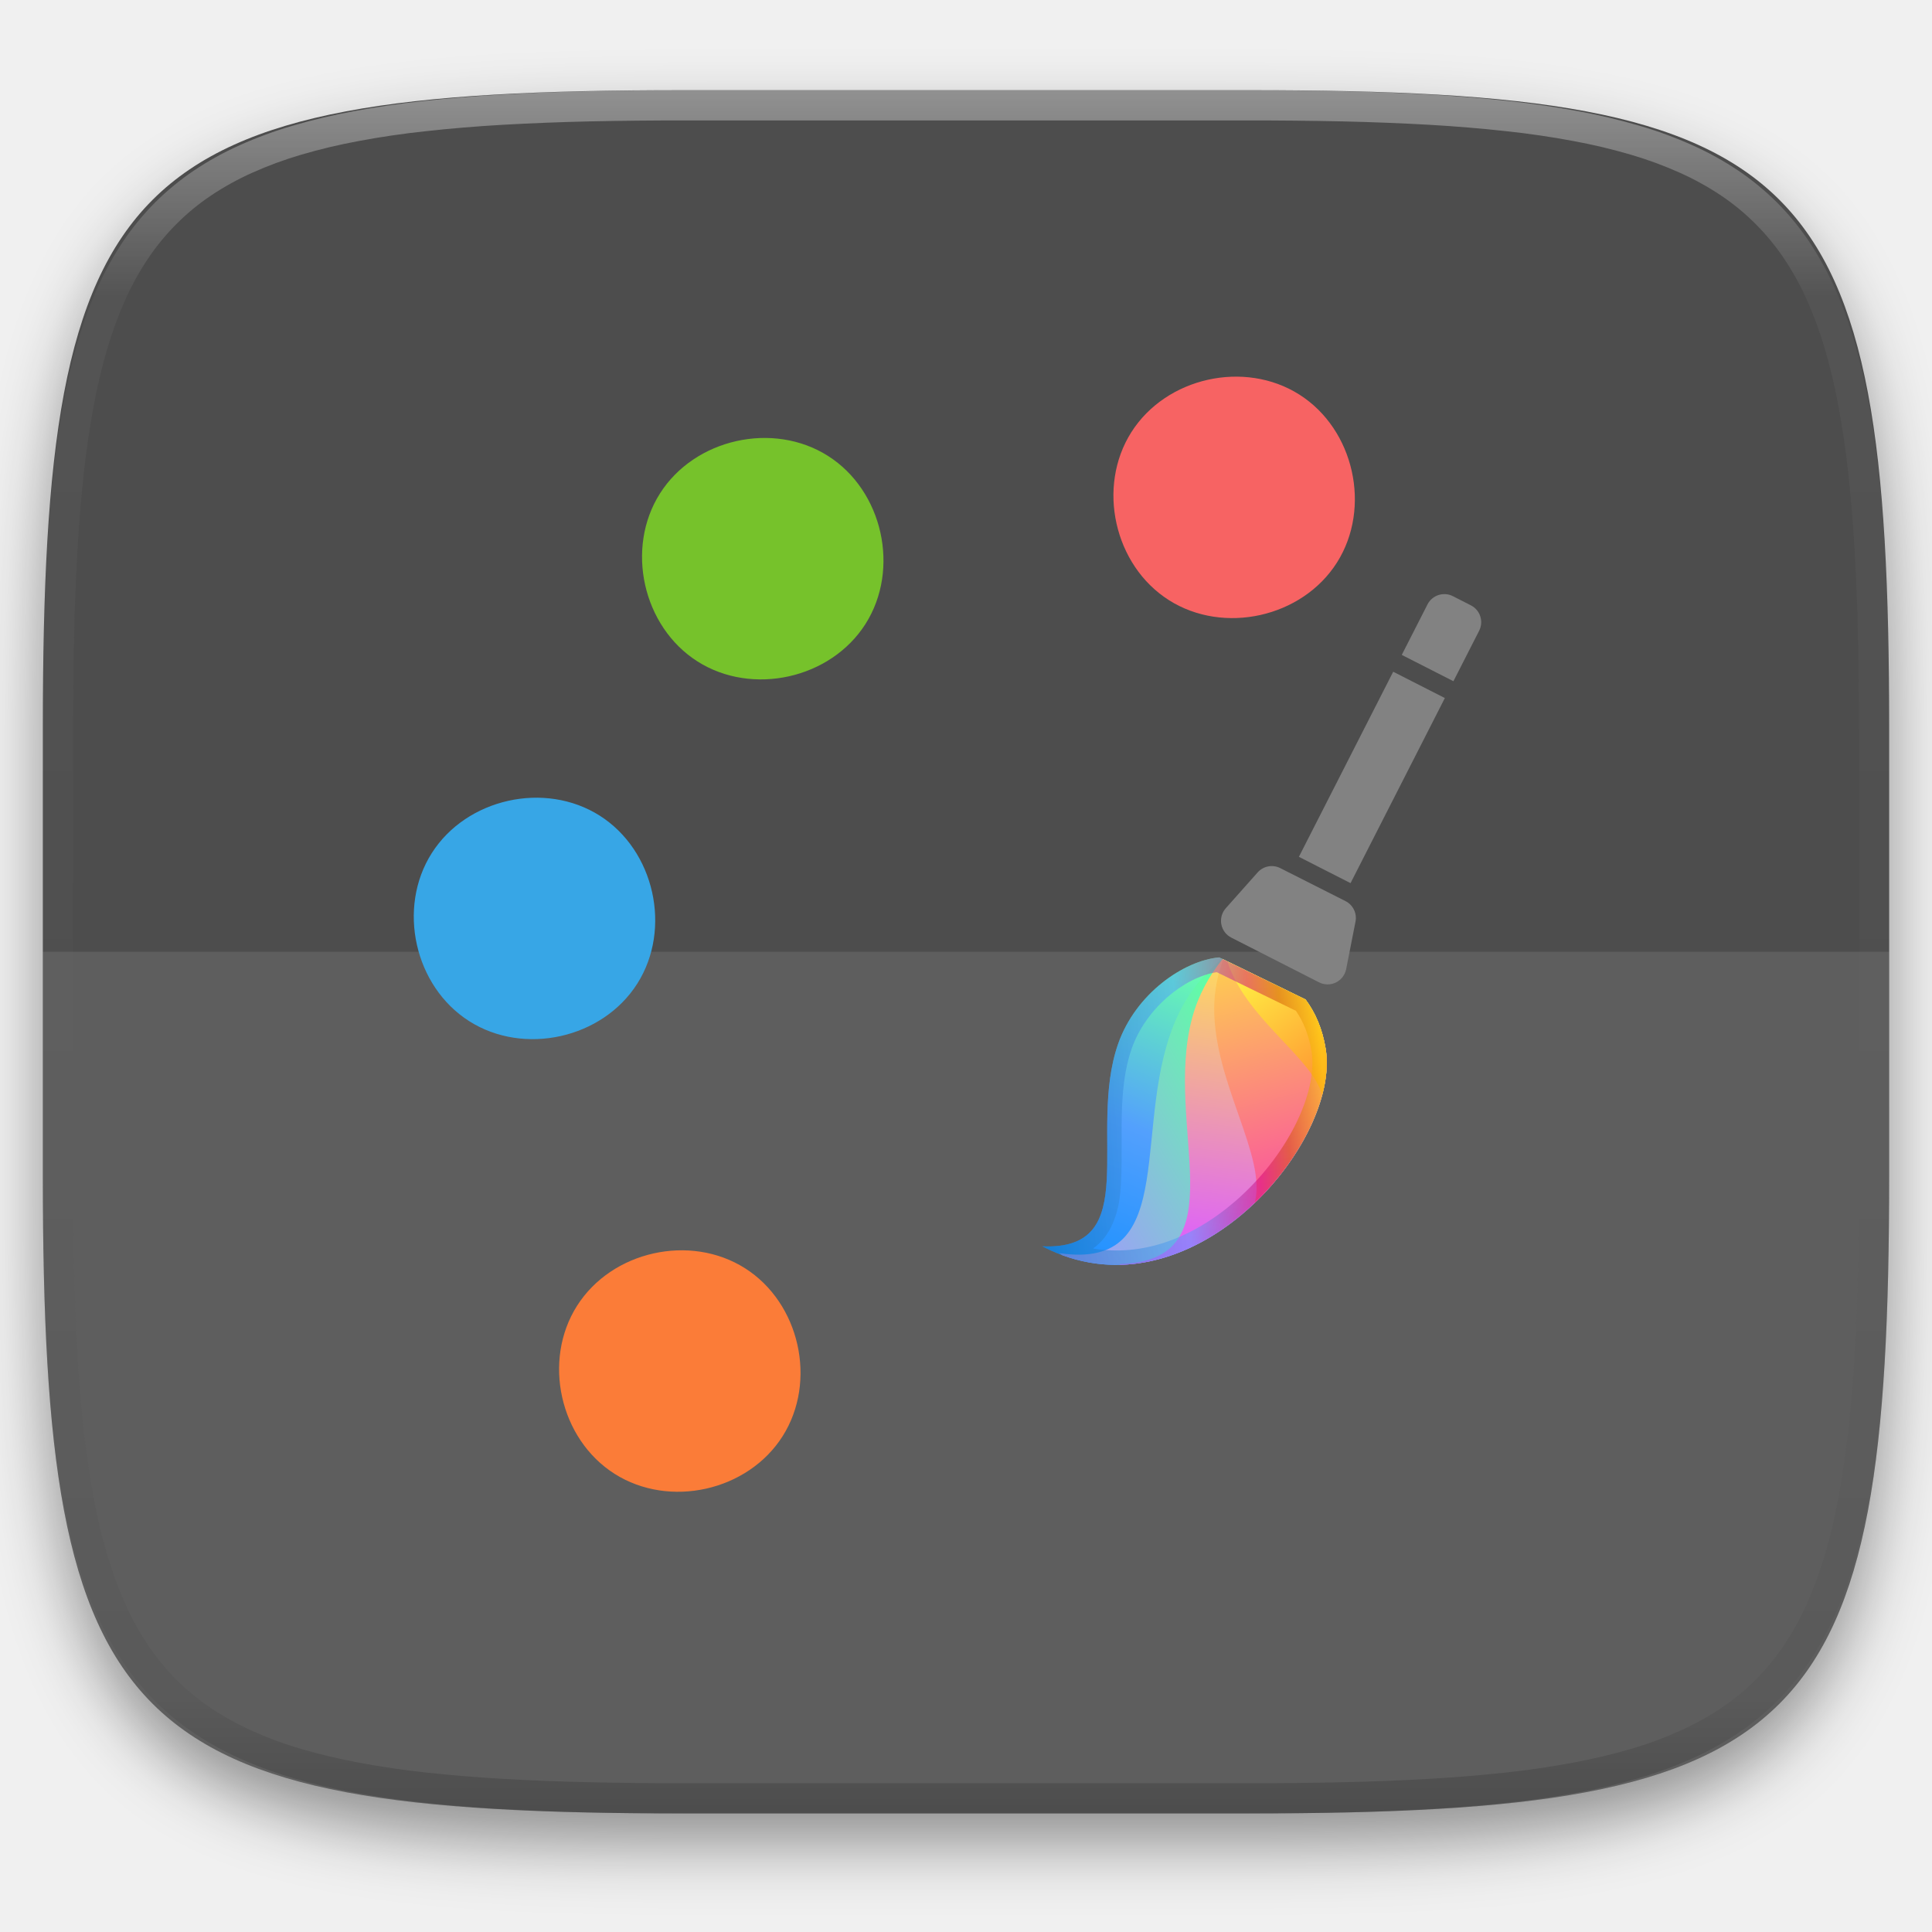
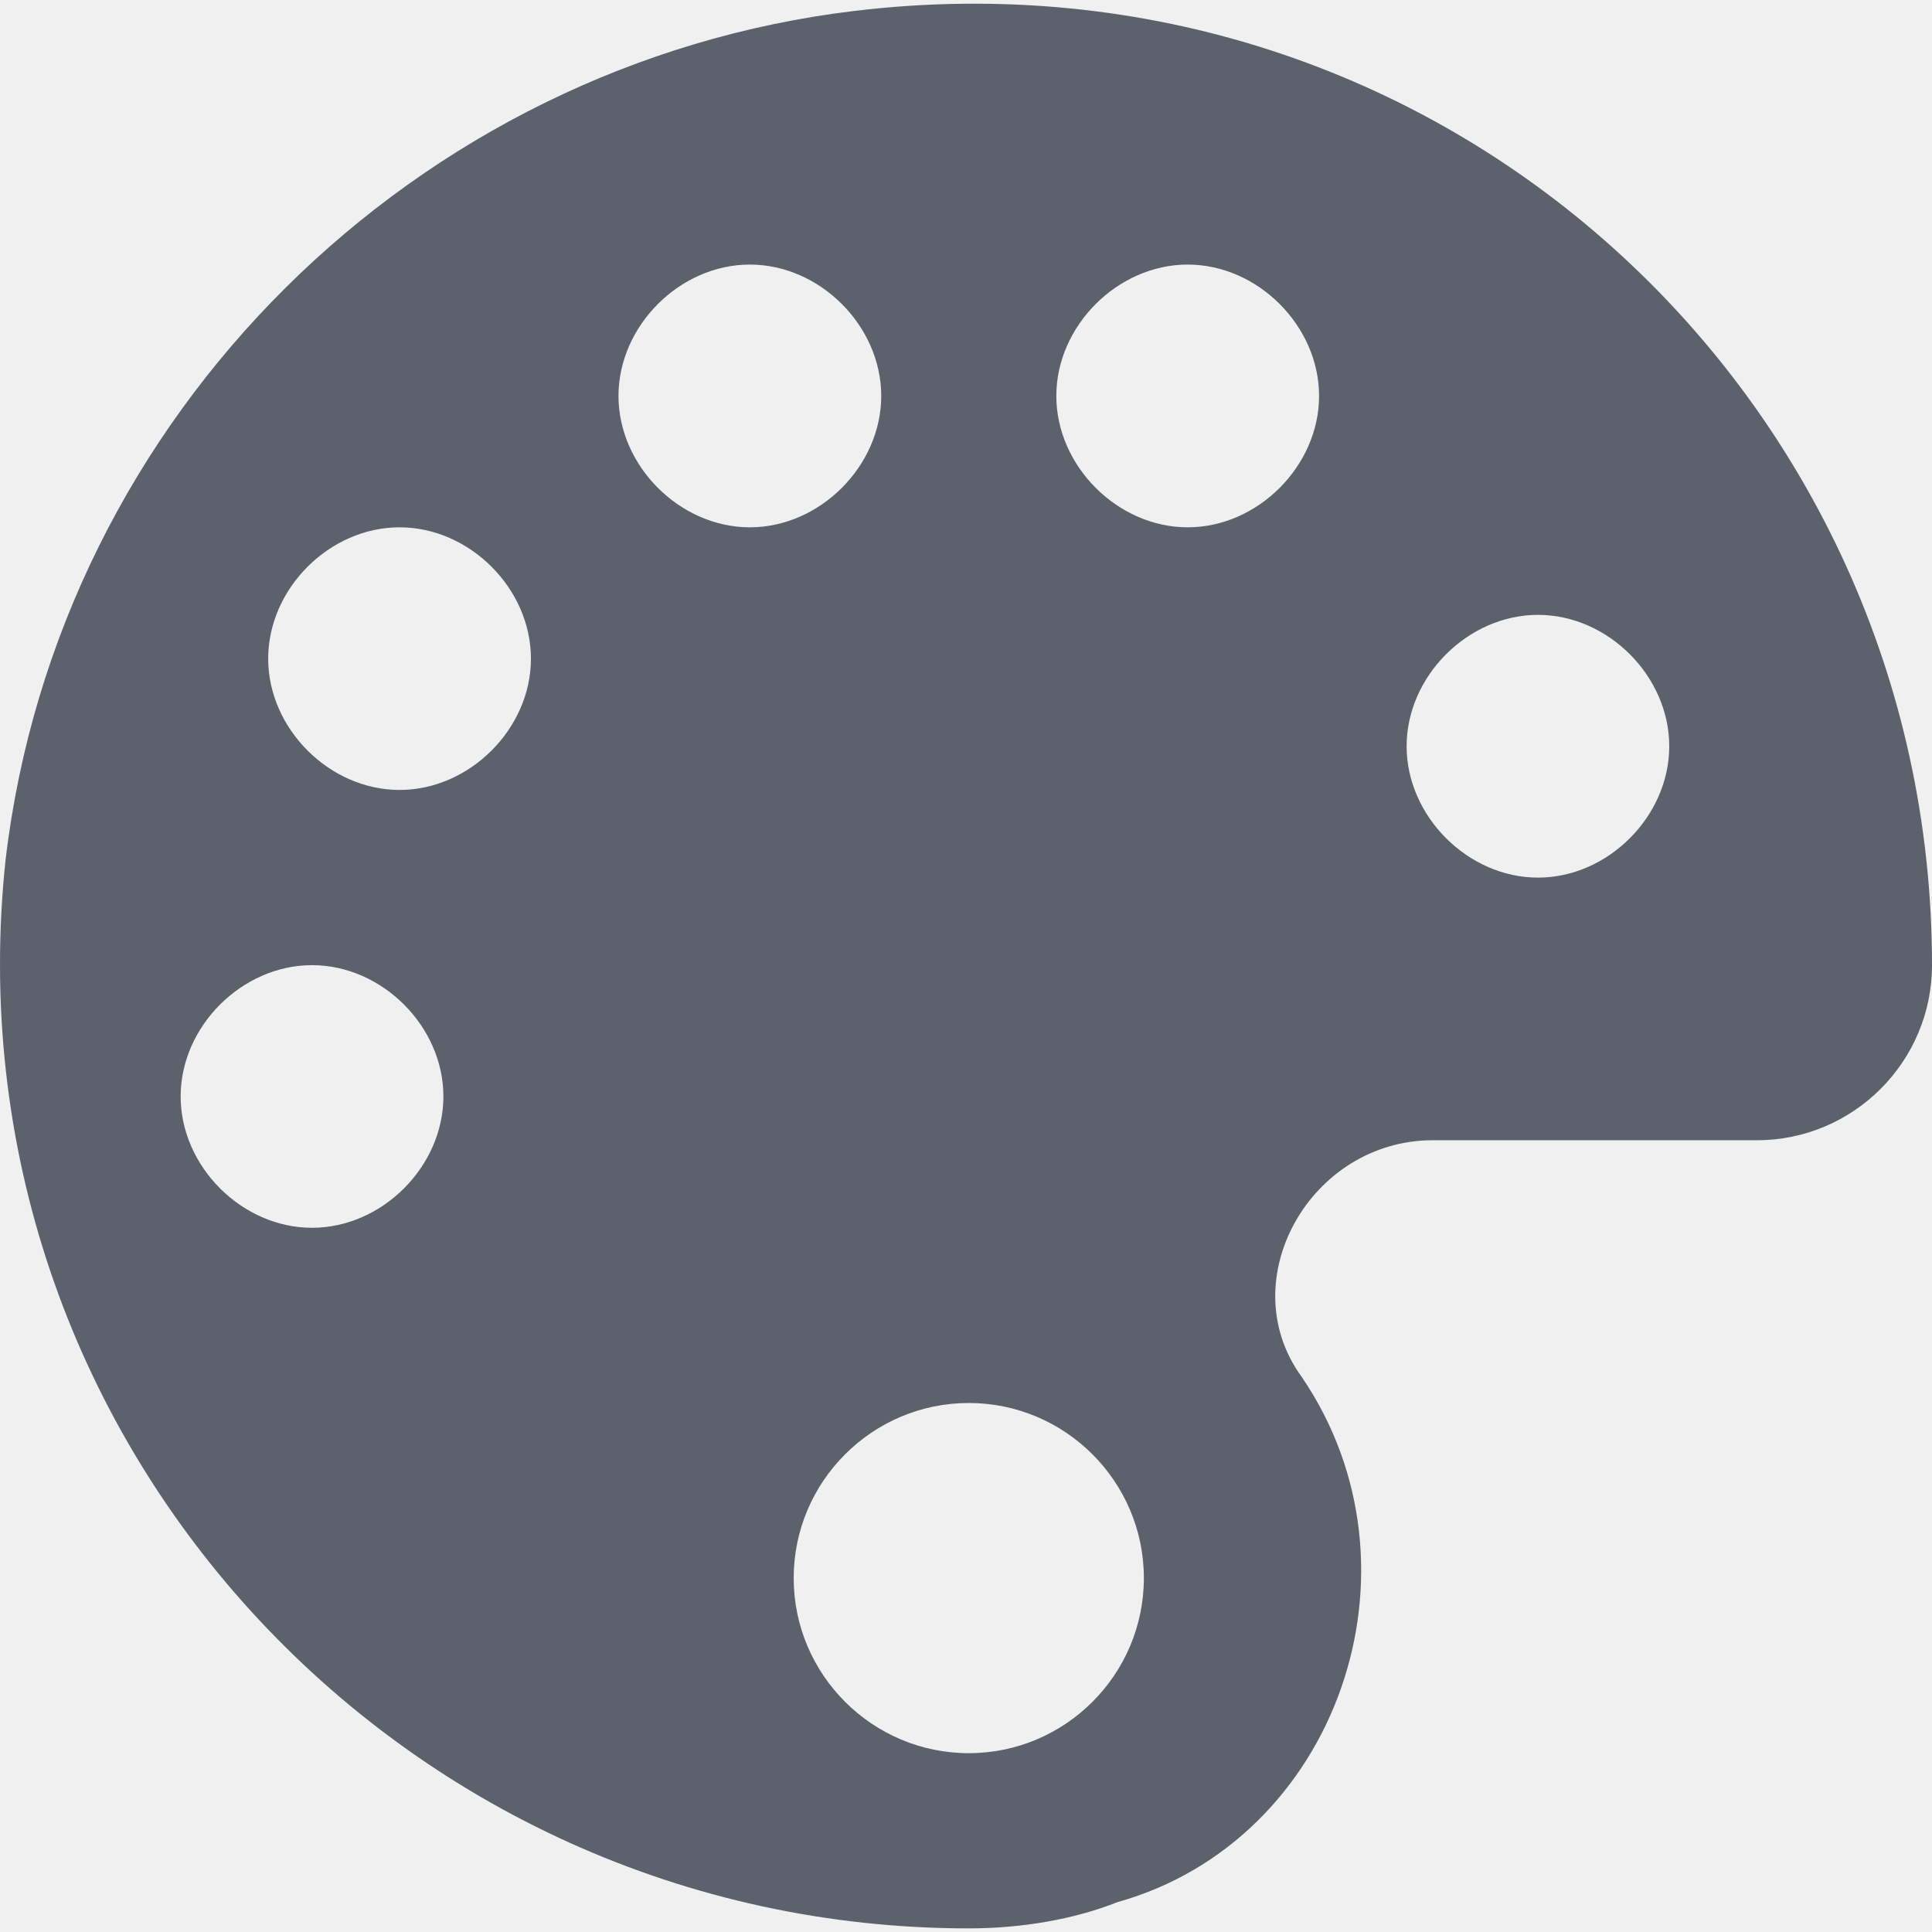
- <svg xmlns="http://www.w3.org/2000/svg" style="isolation:isolate" width="256" height="256">
-   <defs>
-     <filter id="a" x="-200%" y="-200%" width="400%" height="400%" filterUnits="objectBoundingBox" color-interpolation-filters="sRGB">
-       <feGaussianBlur in="SourceGraphic" stdDeviation="4.294" />
-       <feOffset dy="4" result="pf_100_offsetBlur" />
-       <feFlood flood-color="#000" flood-opacity=".4" />
-       <feComposite in2="pf_100_offsetBlur" operator="in" result="pf_100_dropShadow" />
-       <feBlend in="SourceGraphic" in2="pf_100_dropShadow" />
-     </filter>
-   </defs>
-   <path d="M165.685 11.947c74.055 0 84.639 10.557 84.639 84.544v59.251c0 73.986-10.584 84.543-84.639 84.543h-75.37c-74.055 0-84.639-10.557-84.639-84.543V96.491c0-73.987 10.584-84.544 84.639-84.544h75.37z" fill="#4D4D4D" filter="url(#a)" />
-   <path d="M5.676 126.116v29.626c0 73.986 10.584 84.543 84.639 84.543h75.37c74.055 0 84.639-10.557 84.639-84.543v-29.626H5.676z" fill="#FFF" opacity=".1" />
-   <linearGradient id="b" x1=".092" y1="1.016" x2=".482" y2=".006" gradientTransform="matrix(37.68785 0 0 40.74337 138.118 126.86)" gradientUnits="userSpaceOnUse">
-     <stop offset="0%" stop-color="#1b90ff" />
-     <stop offset="47.525%" stop-color="#53a0fd" />
-     <stop offset="100%" stop-color="#68ffad" />
-   </linearGradient>
-   <path d="M161.554 126.86c-4.688.42-11.074 4.791-13.404 11.481-4.127 11.851 3.46 27.389-10.032 26.805 19.471 10.142 39.562-13.586 37.548-26.133-.436-2.714-1.407-4.875-2.68-6.578l-11.432-5.575z" fill-rule="evenodd" fill="url(#b)" />
-   <linearGradient id="c" x1=".084" y1="1.028" x2=".858" y2=".484" gradientTransform="matrix(35.45682 0 0 40.56496 140.349 127.038)" gradientUnits="userSpaceOnUse">
-     <stop offset="0%" stop-color="#a197ff" />
-     <stop offset="100%" stop-color="#60ffa4" />
-   </linearGradient>
-   <path d="M140.781 166.325c18.593 6.824 36.807-15.337 34.885-27.312-.436-2.714-1.407-4.875-2.68-6.578l-11.065-5.397c-2.347 1.956-4.419 4.461-5.823 7.445-6.585 13.994.712 34.016-15.749 31.562.144.095.288.188.432.28z" fill-rule="evenodd" fill="url(#c)" />
-   <linearGradient id="d" x1=".325" y1=".938" x2=".406" y2="-.013" gradientTransform="matrix(27.51483 0 0 40.514 148.291 127.08)" gradientUnits="userSpaceOnUse">
-     <stop offset="0%" stop-color="#dd61fa" />
-     <stop offset="100%" stop-color="#ffdc5a" />
-   </linearGradient>
-   <path d="M148.514 167.594c15.565-.451 28.805-18.282 27.152-28.581-.436-2.714-1.407-4.875-2.68-6.578l-10.981-5.355c-1.781 2.19-3.225 4.806-4.021 7.735-3.919 14.425 6.387 32.257-9.693 32.684l.223.095z" fill-rule="evenodd" fill="url(#d)" />
-   <linearGradient id="e" x1=".547" y1=".867" x2=".429" y2="-.111" gradientTransform="matrix(14.91897 0 0 32.288 160.887 127.118)" gradientUnits="userSpaceOnUse">
-     <stop offset="0%" stop-color="#fa6196" />
-     <stop offset="100%" stop-color="#ffd849" />
-   </linearGradient>
-   <path d="M166.249 159.406c6.44-6.157 10.362-14.506 9.417-20.393-.436-2.714-1.407-4.875-2.68-6.578l-10.903-5.317c-.743 2.011-1.188 4.202-1.196 6.476-.035 9.928 7.028 19.666 5.362 25.812z" fill-rule="evenodd" fill="url(#e)" />
-   <linearGradient id="f" x1=".968" y1=".913" x2=".329" y2="-.249" gradientTransform="matrix(13.17292 0 0 17.718 162.633 127.386)" gradientUnits="userSpaceOnUse">
-     <stop offset="0%" stop-color="#ff9532" />
-     <stop offset="100%" stop-color="#ffff46" />
-   </linearGradient>
-   <path d="M175.2 145.104c.582-2.176.761-4.253.466-6.091-.436-2.714-1.407-4.875-2.68-6.578l-10.353-5.049c.154.488.336.972.546 1.45 3.031 6.869 10.702 11.522 12.021 16.268z" fill-rule="evenodd" fill="url(#f)" />
-   <g opacity=".5">
-     <linearGradient id="g" x1="1.166" y1=".277" x2="-.119" y2=".371" gradientTransform="matrix(37.68785 0 0 40.74337 138.118 126.86)" gradientUnits="userSpaceOnUse">
-       <stop offset="0%" stop-color="#ffd900" />
-       <stop offset="14.463%" stop-color="#ffd800" />
-       <stop offset="25.088%" stop-color="#ce4f02" />
-       <stop offset="33.457%" stop-color="#d30079" />
-       <stop offset="53.45%" stop-color="#53a0fd" />
-       <stop offset="100%" stop-color="#0064a2" />
-     </linearGradient>
-     <path d="M163.702 159.146c6.76-5.848 10.968-14.311 10.081-19.83-.338-2.107-1.042-3.891-2.065-5.378l-10.495-5.119c-4.352.663-9.437 4.877-11.273 10.149-.646 1.855-1.021 3.933-1.197 6.382-.124 1.719-.144 3.132-.13 6.19.029 5.903-.143 8.157-1.188 10.585-.602 1.397-1.464 2.502-2.594 3.31 6.418 1.078 13.029-1.244 18.861-6.289zm-2.148-32.286l11.432 5.575c1.273 1.703 2.244 3.864 2.68 6.578 2.014 12.547-18.077 36.275-37.548 26.133 13.492.584 5.905-14.954 10.032-26.805 2.33-6.69 8.716-11.061 13.404-11.481z" fill="url(#g)" />
-   </g>
-   <linearGradient id="h" x1="31.935" y1="-24.806" x2="40.764" y2="-20.307" gradientTransform="matrix(34.47814 0 0 51.7153 161.789 78.723)" gradientUnits="userSpaceOnUse">
-     <stop offset="0%" stop-color="#828282" />
-     <stop offset="100%" stop-color="#353535" />
-   </linearGradient>
-   <path d="M184.606 89.008l6.844 3.487-12.496 24.525-6.844-3.487 12.496-24.525zm-14.964 26.022l8.644 4.372a2.502 2.502 0 0 1 1.326 2.716l-1.239 6.3a2.502 2.502 0 0 1-3.592 1.747l-11.625-5.924a2.502 2.502 0 0 1-.735-3.892l4.222-4.749a2.5 2.5 0 0 1 2.999-.57zm16.1-28.252l3.408-6.689a2.502 2.502 0 0 1 3.366-1.093l2.385 1.215a2.502 2.502 0 0 1 1.093 3.366l-3.408 6.688-6.844-3.487z" fill-rule="evenodd" fill="url(#h)" />
-   <path d="M103.697 190.311c-4.609 7.264-14.995 9.588-22.261 4.978-7.266-4.61-9.586-14.997-4.977-22.261 4.608-7.264 14.995-9.588 22.26-4.978 7.266 4.61 9.587 14.997 4.978 22.261z" fill="#FB7C38" />
-   <path d="M84.443 130.338c-4.609 7.264-14.997 9.586-22.261 4.978-7.264-4.609-9.587-14.998-4.978-22.261 4.609-7.264 14.997-9.587 22.261-4.978 7.264 4.609 9.587 14.997 4.978 22.261z" fill="#37A6E6" />
-   <path d="M114.688 82.67c-4.609 7.264-14.997 9.586-22.261 4.978-7.263-4.609-9.586-14.998-4.978-22.261 4.609-7.264 14.998-9.587 22.261-4.978 7.264 4.608 9.587 14.997 4.978 22.261z" fill="#76C22B" />
-   <path d="M177.15 74.546c-4.608 7.264-14.997 9.586-22.261 4.978-7.263-4.609-9.586-14.998-4.977-22.261 4.608-7.264 14.997-9.587 22.261-4.978 7.263 4.608 9.586 14.997 4.977 22.261z" fill="#F76363" />
-   <g opacity=".4">
-     <linearGradient id="i" x1=".517" x2=".517" y2="1" gradientTransform="matrix(244.65 0 0 228.34 5.68 11.95)" gradientUnits="userSpaceOnUse">
-       <stop offset="0%" stop-color="#fff" />
-       <stop offset="12.5%" stop-opacity=".098" stop-color="#fff" />
-       <stop offset="92.5%" stop-opacity=".098" />
-       <stop offset="100%" stop-opacity=".498" />
-     </linearGradient>
-     <path d="M165.068 11.951c4.328-.01 8.656.04 12.984.138 3.875.078 7.75.226 11.626.452 3.453.196 6.905.481 10.348.854 3.06.335 6.118.786 9.148 1.346a80.47 80.47 0 0 1 8.046 1.916 53.64 53.64 0 0 1 7.023 2.584 40.413 40.413 0 0 1 6.06 3.35 35.176 35.176 0 0 1 5.134 4.215 35.072 35.072 0 0 1 4.22 5.119 41.692 41.692 0 0 1 3.363 6.042 55.982 55.982 0 0 1 2.597 7.005 80.224 80.224 0 0 1 1.918 8.037 124.43 124.43 0 0 1 1.348 9.127c.374 3.439.659 6.878.856 10.326.226 3.861.373 7.732.462 11.593.088 4.323.138 8.646.128 12.96v58.21c.01 4.324-.04 8.637-.128 12.96a325.177 325.177 0 0 1-.462 11.593 200.984 200.984 0 0 1-.856 10.326 124.691 124.691 0 0 1-1.348 9.137 80.687 80.687 0 0 1-1.918 8.027 55.414 55.414 0 0 1-2.597 7.005 41.18 41.18 0 0 1-3.364 6.042 34.559 34.559 0 0 1-4.22 5.119 35.177 35.177 0 0 1-5.134 4.215 40.412 40.412 0 0 1-6.059 3.35 55.138 55.138 0 0 1-7.023 2.594 77.806 77.806 0 0 1-8.046 1.906 120 120 0 0 1-9.148 1.346c-3.443.373-6.895.658-10.348.854-3.875.226-7.75.374-11.626.462-4.328.088-8.656.138-12.984.128H90.942c-4.328.01-8.656-.04-12.984-.128a328.387 328.387 0 0 1-11.626-.462 203.003 203.003 0 0 1-10.348-.854 120 120 0 0 1-9.148-1.346 77.806 77.806 0 0 1-8.046-1.906 55.139 55.139 0 0 1-7.023-2.594 40.413 40.413 0 0 1-6.06-3.35 35.176 35.176 0 0 1-5.134-4.215 34.56 34.56 0 0 1-4.22-5.119 41.183 41.183 0 0 1-3.363-6.042 55.415 55.415 0 0 1-2.597-7.005 80.682 80.682 0 0 1-1.918-8.027 124.688 124.688 0 0 1-1.348-9.137 200.993 200.993 0 0 1-.856-10.326 325.212 325.212 0 0 1-.462-11.593 569.197 569.197 0 0 1-.128-12.96v-58.21c-.01-4.314.04-8.637.128-12.96.089-3.86.236-7.732.462-11.593.197-3.448.482-6.887.856-10.326.335-3.055.787-6.101 1.348-9.127a80.219 80.219 0 0 1 1.918-8.037 55.983 55.983 0 0 1 2.597-7.005 41.695 41.695 0 0 1 3.364-6.042 35.072 35.072 0 0 1 4.22-5.119 35.176 35.176 0 0 1 5.134-4.215 40.413 40.413 0 0 1 6.059-3.35 53.64 53.64 0 0 1 7.023-2.584 80.47 80.47 0 0 1 8.046-1.916 125.11 125.11 0 0 1 9.148-1.346c3.443-.373 6.895-.658 10.348-.854 3.875-.226 7.75-.374 11.626-.452 4.328-.098 8.656-.148 12.984-.138h74.126zm.01 4.009c4.298-.01 8.597.039 12.895.127 3.827.089 7.653.236 11.48.452 3.383.197 6.766.472 10.13.845 2.971.315 5.932.747 8.863 1.297a75.943 75.943 0 0 1 7.653 1.818 50.493 50.493 0 0 1 6.501 2.397 37.038 37.038 0 0 1 5.47 3.026 30.383 30.383 0 0 1 4.524 3.724 31.05 31.05 0 0 1 3.738 4.519 37.271 37.271 0 0 1 3.03 5.443 51.46 51.46 0 0 1 2.4 6.494 75.563 75.563 0 0 1 1.829 7.634c.54 2.928.974 5.875 1.298 8.842.374 3.36.65 6.73.846 10.11.217 3.822.374 7.634.453 11.456.088 4.293.137 8.577.137 12.87v58.212c0 4.293-.049 8.577-.137 12.87a317.503 317.503 0 0 1-.453 11.456c-.196 3.38-.472 6.75-.846 10.12a121.689 121.689 0 0 1-1.298 8.832 75.562 75.562 0 0 1-1.83 7.634 50.902 50.902 0 0 1-2.4 6.494 36.767 36.767 0 0 1-3.03 5.443 30.615 30.615 0 0 1-3.737 4.53 30.938 30.938 0 0 1-4.525 3.713 37.038 37.038 0 0 1-5.469 3.026 49.07 49.07 0 0 1-6.501 2.397 75.942 75.942 0 0 1-7.653 1.818c-2.931.55-5.892.982-8.863 1.306-3.364.364-6.747.649-10.13.836-3.827.216-7.653.373-11.48.452-4.298.098-8.597.137-12.895.137H90.932c-4.298 0-8.597-.04-12.895-.137a320.093 320.093 0 0 1-11.48-.452 193.696 193.696 0 0 1-10.13-.836 116.71 116.71 0 0 1-8.863-1.306 75.942 75.942 0 0 1-7.653-1.818 49.07 49.07 0 0 1-6.501-2.397 37.038 37.038 0 0 1-5.47-3.026 30.938 30.938 0 0 1-4.524-3.714 30.615 30.615 0 0 1-3.738-4.529 36.766 36.766 0 0 1-3.03-5.443 50.903 50.903 0 0 1-2.4-6.494 75.567 75.567 0 0 1-1.829-7.634 121.69 121.69 0 0 1-1.298-8.832c-.374-3.37-.65-6.74-.846-10.12a317.535 317.535 0 0 1-.453-11.456 623.851 623.851 0 0 1-.137-12.87V97.014c0-4.293.049-8.577.137-12.87.079-3.822.236-7.634.453-11.456.197-3.38.472-6.75.846-10.11.324-2.967.757-5.914 1.298-8.842a75.568 75.568 0 0 1 1.83-7.634 51.46 51.46 0 0 1 2.4-6.494 37.27 37.27 0 0 1 3.03-5.443 31.05 31.05 0 0 1 3.737-4.52 30.384 30.384 0 0 1 4.525-3.723 37.039 37.039 0 0 1 5.469-3.026 50.494 50.494 0 0 1 6.501-2.397 75.943 75.943 0 0 1 7.653-1.818c2.931-.55 5.892-.982 8.863-1.297 3.364-.373 6.747-.648 10.13-.845a344.71 344.71 0 0 1 11.48-.452c4.298-.088 8.597-.137 12.895-.127H165.078z" fill-rule="evenodd" fill="url(#i)" />
-   </g>
+ <svg xmlns="http://www.w3.org/2000/svg" style="isolation:isolate" viewBox="0 0 16 16" width="16" height="16">
+   <path d=" M 7.08 0.09 C 3.454 0.523 0.482 3.423 0.046 7.122 C -0.462 11.907 3.309 15.97 8.023 15.97 C 8.46 15.97 8.893 15.896 9.256 15.752 C 11.069 15.245 11.866 12.995 10.779 11.401 C 10.199 10.605 10.85 9.443 11.866 9.443 L 14.55 9.443 C 15.349 9.443 16 8.792 16 7.993 C 16 3.279 11.938 -0.492 7.08 0.09 Z  M 8.023 14.519 C 7.224 14.519 6.573 13.868 6.573 13.069 C 6.573 12.27 7.224 11.619 8.023 11.619 C 8.822 11.619 9.473 12.27 9.473 13.069 C 9.473 13.868 8.822 14.519 8.023 14.519 Z  M 12.737 7.268 C 12.157 7.268 11.649 6.76 11.649 6.18 C 11.649 5.6 12.157 5.092 12.737 5.092 C 13.317 5.092 13.824 5.6 13.824 6.18 C 13.824 6.76 13.317 7.268 12.737 7.268 Z  M 9.836 4.367 C 9.256 4.367 8.748 3.859 8.748 3.279 C 8.748 2.699 9.256 2.191 9.836 2.191 C 10.416 2.191 10.924 2.699 10.924 3.279 C 10.924 3.859 10.416 4.367 9.836 4.367 Z  M 6.21 4.367 C 5.63 4.367 5.122 3.859 5.122 3.279 C 5.122 2.699 5.63 2.191 6.21 2.191 C 6.79 2.191 7.298 2.699 7.298 3.279 C 7.298 3.859 6.79 4.367 6.21 4.367 Z  M 3.309 6.542 C 2.729 6.542 2.221 6.035 2.221 5.455 C 2.221 4.874 2.729 4.367 3.309 4.367 C 3.889 4.367 4.397 4.874 4.397 5.455 C 4.397 6.035 3.889 6.542 3.309 6.542 Z  M 2.584 10.168 C 2.004 10.168 1.496 9.661 1.496 9.08 C 1.496 8.5 2.004 7.993 2.584 7.993 C 3.164 7.993 3.672 8.5 3.672 9.08 C 3.672 9.661 3.164 10.168 2.584 10.168 Z " fill="rgb(92,97,108)" />
</svg>
